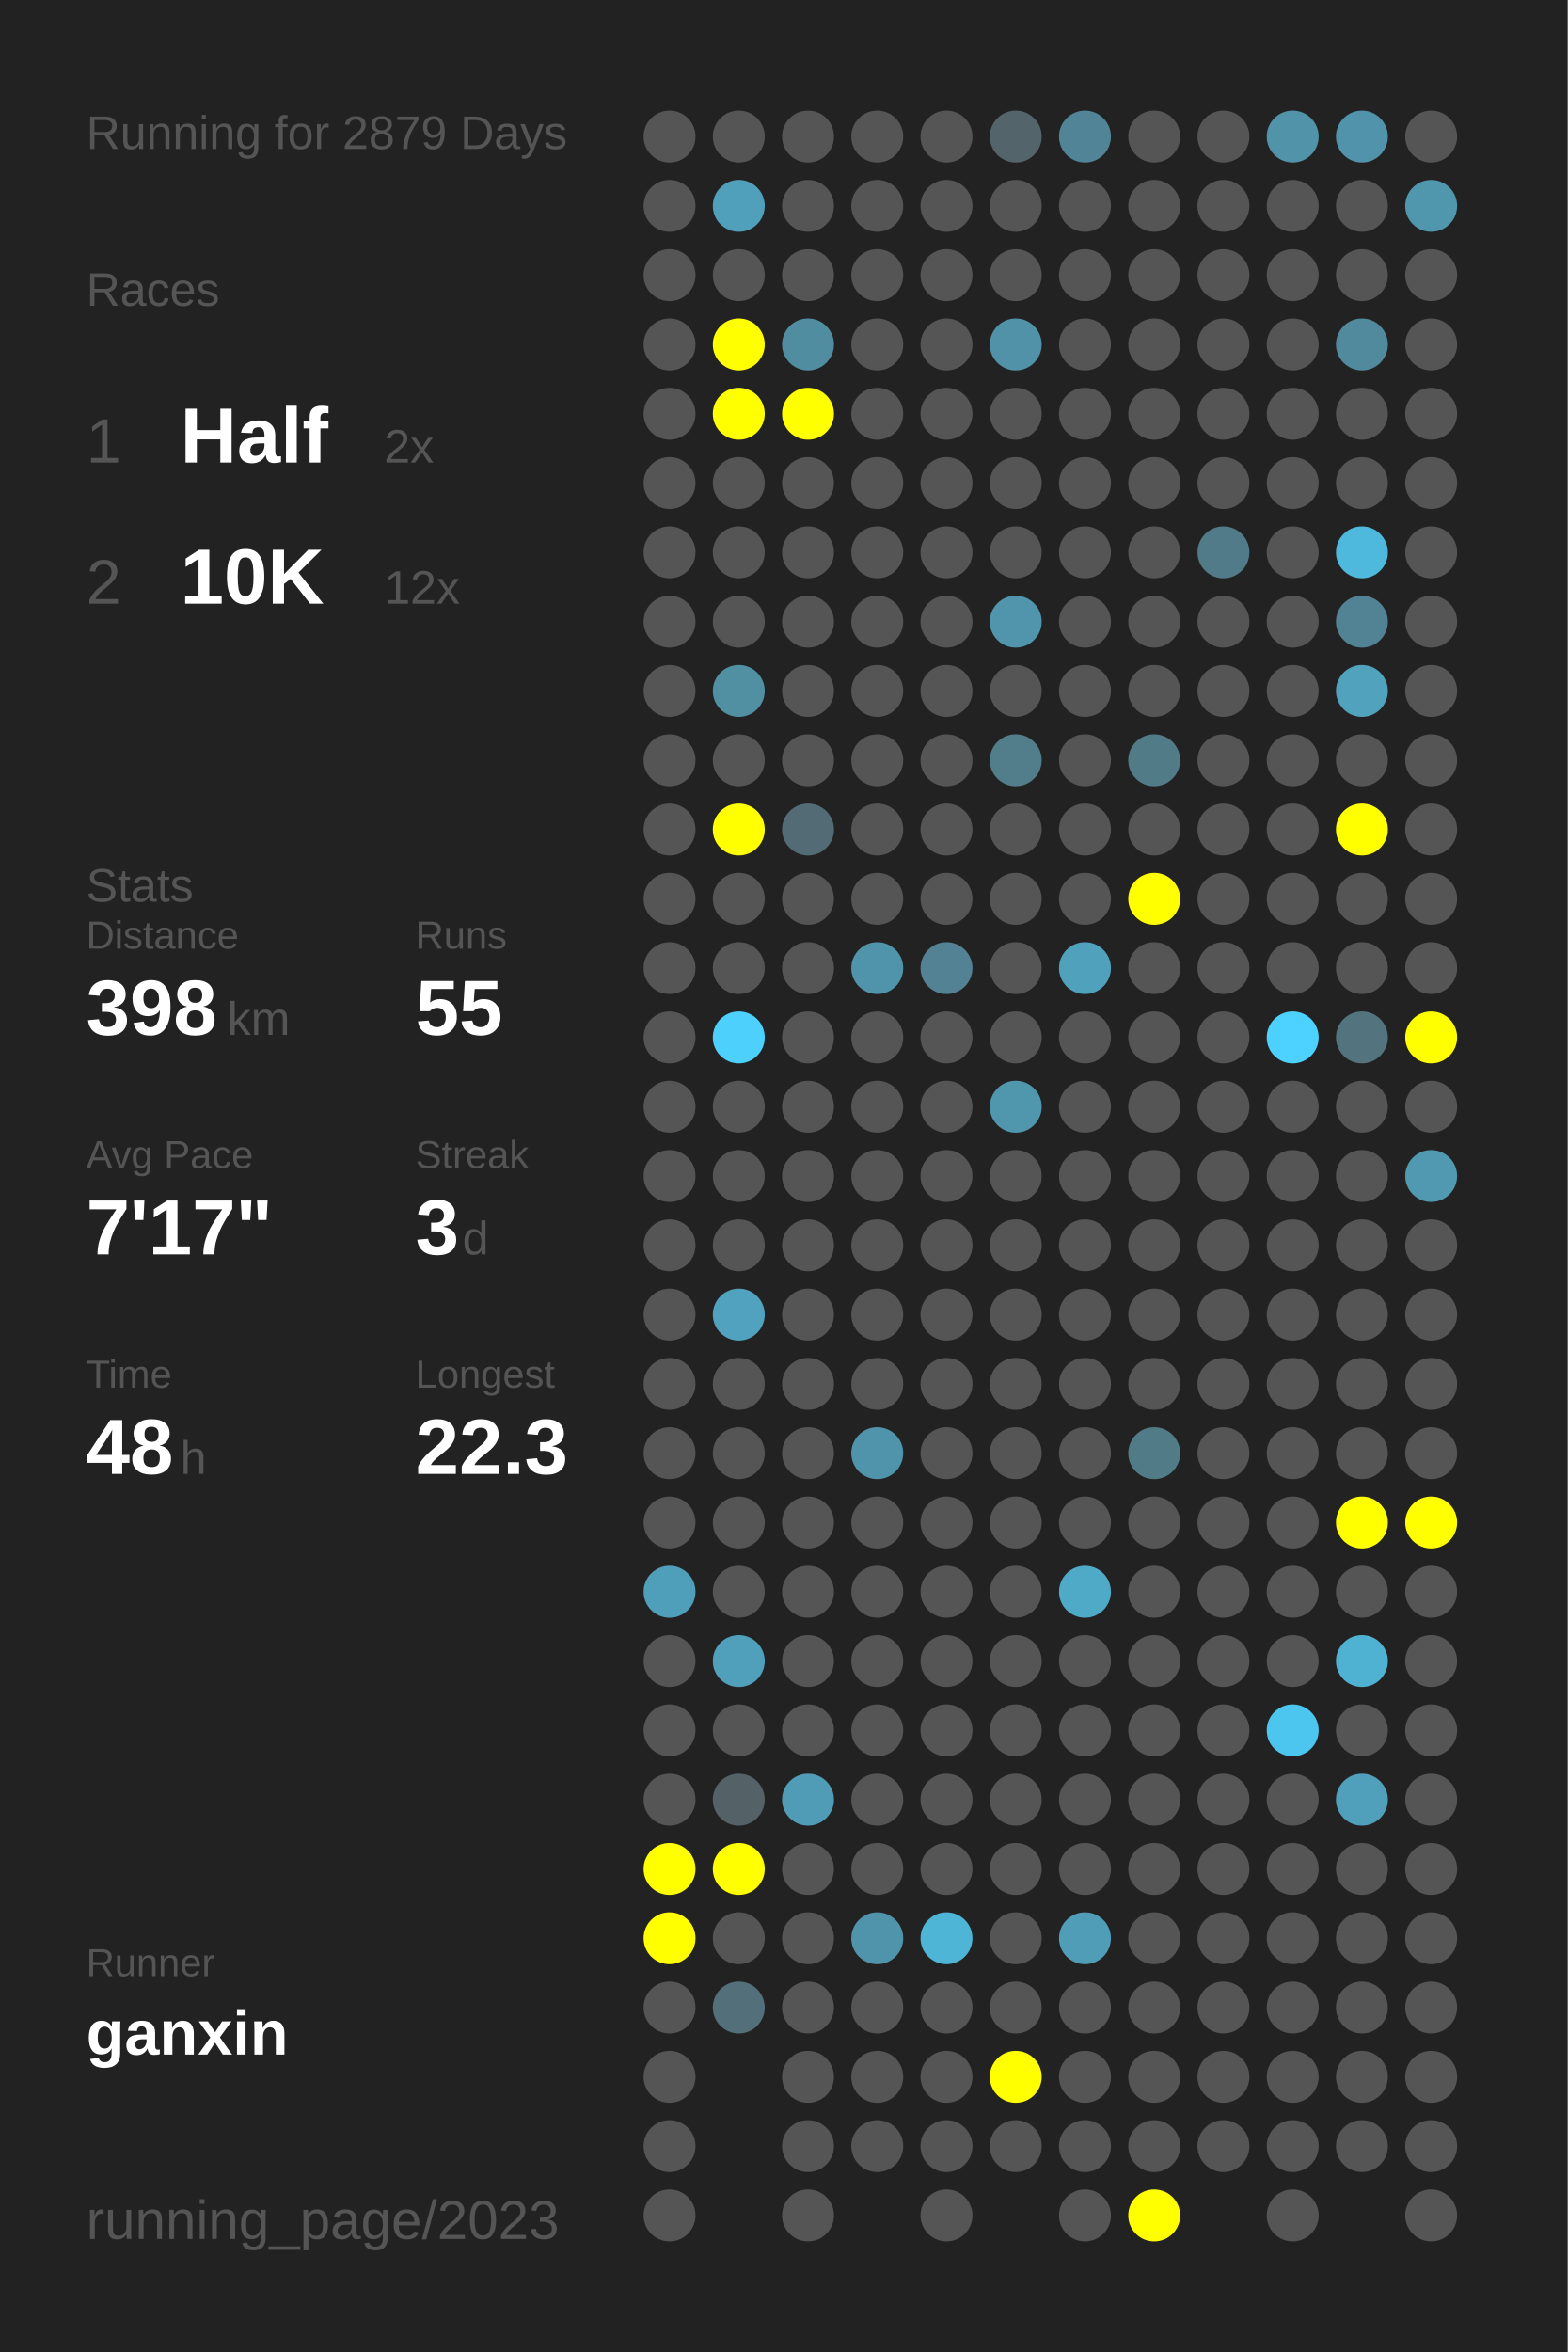
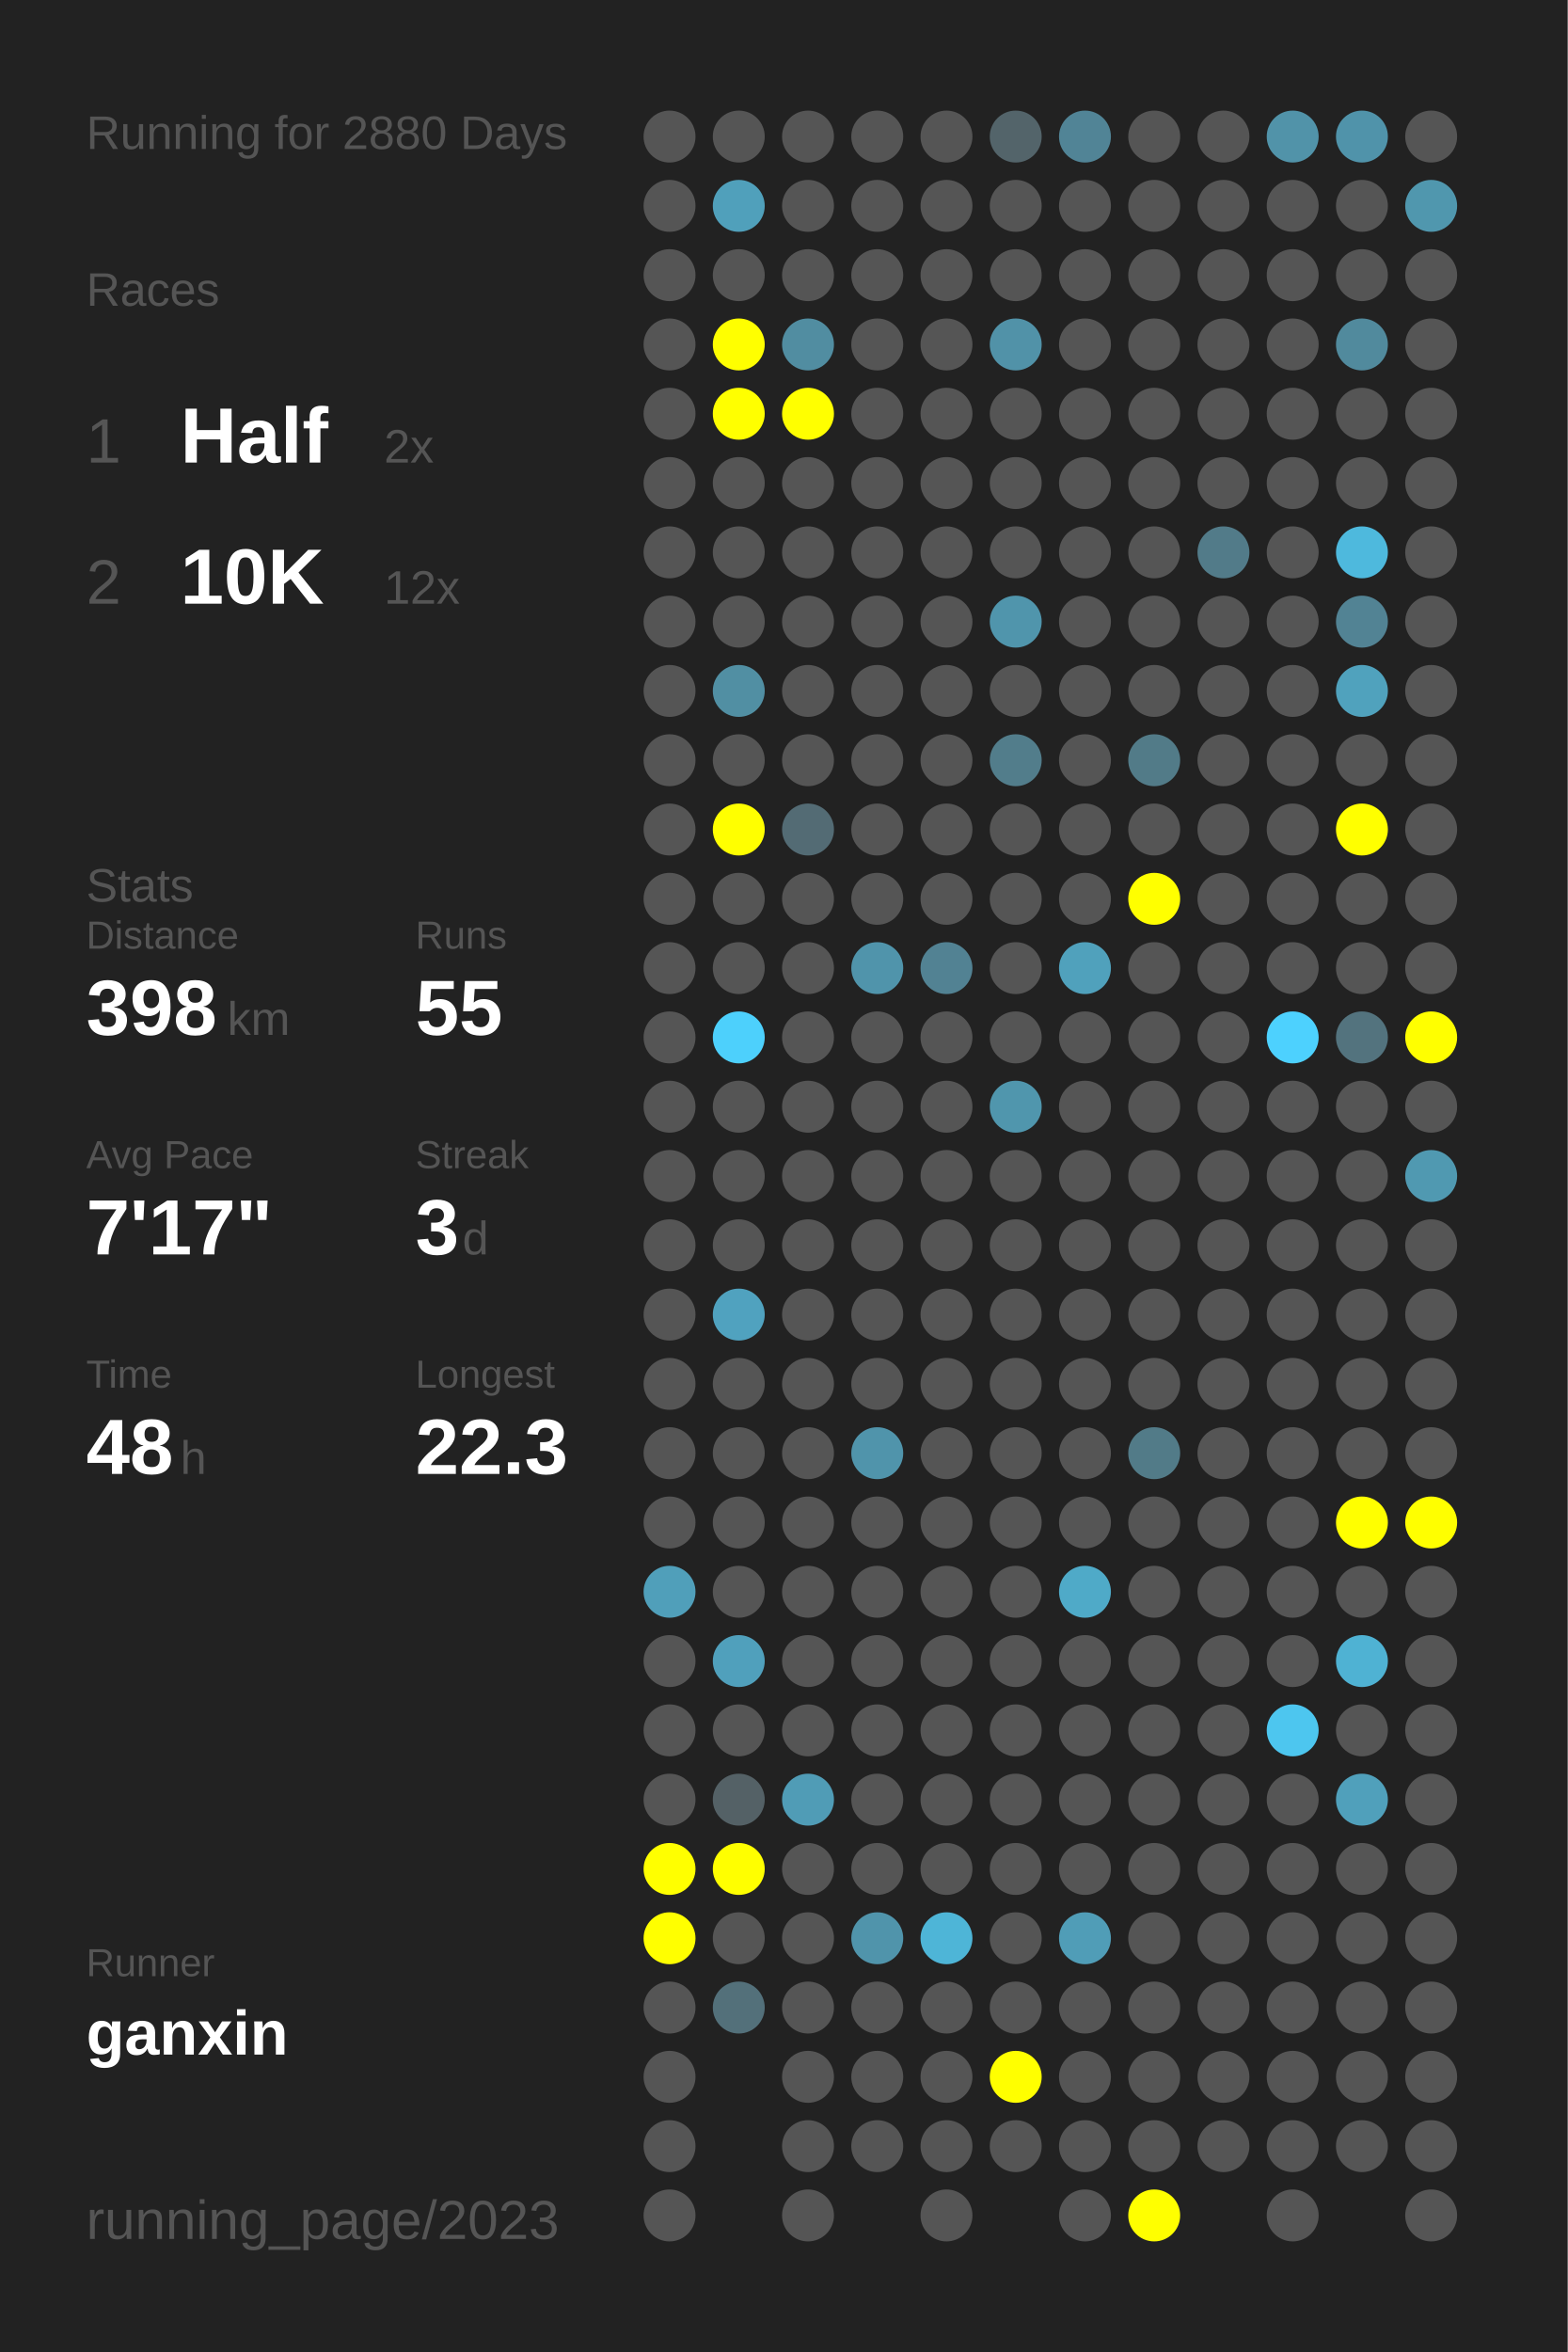
<svg xmlns="http://www.w3.org/2000/svg" baseProfile="full" height="300mm" version="1.1" viewBox="0,0,200,300" width="200mm">
  <defs />
  <rect fill="#222222" height="300" width="200" x="0" y="0" />
-   <text fill="#555555" style="font-size:6px; font-family:Arial;" x="11" y="19">Running for 2879 Days</text>
+   <text fill="#555555" style="font-size:6px; font-family:Arial;" x="11" y="19">Running for 2880 Days</text>
  <text fill="#555555" style="font-size:6px; font-family:Arial;" x="11" y="39">Races</text>
  <text fill="#555555" style="font-size:8px; font-family:Arial;" x="11" y="59">1</text>
  <text fill="#FFFFFF" style="font-size:10px; font-family:Arial; font-weight:bold;" x="23" y="59">Half</text>
  <text fill="#555555" style="font-size:6px; font-family:Arial;" x="49" y="59">2x</text>
  <text fill="#555555" style="font-size:8px; font-family:Arial;" x="11" y="77">2</text>
  <text fill="#FFFFFF" style="font-size:10px; font-family:Arial; font-weight:bold;" x="23" y="77">10K</text>
  <text fill="#555555" style="font-size:6px; font-family:Arial;" x="49" y="77">12x</text>
  <text fill="#555555" style="font-size:6px; font-family:Arial;" x="11" y="115">Stats</text>
  <text fill="#555555" style="font-size:5px; font-family:Arial;" x="11" y="121">Distance</text>
  <text fill="#FFFFFF" style="font-size:10px; font-family:Arial; font-weight:bold;" x="11" y="132">398</text>
  <text fill="#555555" style="font-size:6px; font-family:Arial;" x="29" y="132">km</text>
  <text fill="#555555" style="font-size:5px; font-family:Arial;" x="53" y="121">Runs</text>
  <text fill="#FFFFFF" style="font-size:10px; font-family:Arial; font-weight:bold;" x="53" y="132">55</text>
  <text fill="#555555" style="font-size:5px; font-family:Arial;" x="11" y="149">Avg Pace</text>
  <text fill="#FFFFFF" style="font-size:10px; font-family:Arial; font-weight:bold;" x="11" y="160">7'17"</text>
  <text fill="#555555" style="font-size:5px; font-family:Arial;" x="53" y="149">Streak</text>
  <text fill="#FFFFFF" style="font-size:10px; font-family:Arial; font-weight:bold;" x="53" y="160">3</text>
  <text fill="#555555" style="font-size:6px; font-family:Arial;" x="59" y="160">d</text>
  <text fill="#555555" style="font-size:5px; font-family:Arial;" x="11" y="177">Time</text>
  <text fill="#FFFFFF" style="font-size:10px; font-family:Arial; font-weight:bold;" x="11" y="188">48</text>
  <text fill="#555555" style="font-size:6px; font-family:Arial;" x="23" y="188">h</text>
  <text fill="#555555" style="font-size:5px; font-family:Arial;" x="53" y="177">Longest</text>
  <text fill="#FFFFFF" style="font-size:10px; font-family:Arial; font-weight:bold;" x="53" y="188">22.3</text>
  <text fill="#555555" style="font-size:5px; font-family:Arial;" x="11" y="252.065">Runner</text>
  <text fill="#FFFFFF" style="font-size:8px; font-family:Arial; font-weight:bold;" x="11" y="262.065">ganxin</text>
  <text fill="#555555" style="font-size:7px; font-family:Arial;" x="11" y="285.581">running_page/2023</text>
  <circle cx="85.417" cy="17.419" fill="#555555" r="3.312" />
  <circle cx="85.417" cy="26.258" fill="#555555" r="3.312" />
  <circle cx="85.417" cy="35.097" fill="#555555" r="3.312" />
  <circle cx="85.417" cy="43.935" fill="#555555" r="3.312" />
  <circle cx="85.417" cy="52.774" fill="#555555" r="3.312" />
  <circle cx="85.417" cy="61.613" fill="#555555" r="3.312" />
  <circle cx="85.417" cy="70.452" fill="#555555" r="3.312" />
  <circle cx="85.417" cy="79.29" fill="#555555" r="3.312" />
  <circle cx="85.417" cy="88.129" fill="#555555" r="3.312" />
  <circle cx="85.417" cy="96.968" fill="#555555" r="3.312" />
  <circle cx="85.417" cy="105.806" fill="#555555" r="3.312" />
  <circle cx="85.417" cy="114.645" fill="#555555" r="3.312" />
  <circle cx="85.417" cy="123.484" fill="#555555" r="3.312" />
  <circle cx="85.417" cy="132.323" fill="#555555" r="3.312" />
  <circle cx="85.417" cy="141.161" fill="#555555" r="3.312" />
  <circle cx="85.417" cy="150" fill="#555555" r="3.312" />
  <circle cx="85.417" cy="158.839" fill="#555555" r="3.312" />
  <circle cx="85.417" cy="167.677" fill="#555555" r="3.312" />
  <circle cx="85.417" cy="176.516" fill="#555555" r="3.312" />
  <circle cx="85.417" cy="185.355" fill="#555555" r="3.312" />
  <circle cx="85.417" cy="194.194" fill="#555555" r="3.312" />
  <circle cx="85.417" cy="203.032" fill="#509fba" r="3.312" />
  <circle cx="85.417" cy="211.871" fill="#555555" r="3.312" />
  <circle cx="85.417" cy="220.71" fill="#555555" r="3.312" />
  <circle cx="85.417" cy="229.548" fill="#555555" r="3.312" />
  <circle cx="85.417" cy="238.387" fill="#FFFF00" r="3.312" />
  <circle cx="85.417" cy="247.226" fill="#FFFF00" r="3.312" />
  <circle cx="85.417" cy="256.065" fill="#555555" r="3.312" />
  <circle cx="85.417" cy="264.903" fill="#555555" r="3.312" />
  <circle cx="85.417" cy="273.742" fill="#555555" r="3.312" />
  <circle cx="85.417" cy="282.581" fill="#555555" r="3.312" />
  <circle cx="94.25" cy="17.419" fill="#555555" r="3.312" />
  <circle cx="94.25" cy="26.258" fill="#50a0bb" r="3.312" />
  <circle cx="94.25" cy="35.097" fill="#555555" r="3.312" />
  <circle cx="94.25" cy="43.935" fill="#FFFF00" r="3.312" />
  <circle cx="94.25" cy="52.774" fill="#FFFF00" r="3.312" />
  <circle cx="94.25" cy="61.613" fill="#555555" r="3.312" />
  <circle cx="94.25" cy="70.452" fill="#555555" r="3.312" />
  <circle cx="94.25" cy="79.29" fill="#555555" r="3.312" />
  <circle cx="94.25" cy="88.129" fill="#518fa3" r="3.312" />
  <circle cx="94.25" cy="96.968" fill="#555555" r="3.312" />
  <circle cx="94.25" cy="105.806" fill="#FFFF00" r="3.312" />
  <circle cx="94.25" cy="114.645" fill="#555555" r="3.312" />
  <circle cx="94.25" cy="123.484" fill="#555555" r="3.312" />
  <circle cx="94.25" cy="132.323" fill="#4dd0fc" r="3.312" />
  <circle cx="94.25" cy="141.161" fill="#555555" r="3.312" />
  <circle cx="94.25" cy="150" fill="#555555" r="3.312" />
  <circle cx="94.25" cy="158.839" fill="#555555" r="3.312" />
  <circle cx="94.25" cy="167.677" fill="#50a2bf" r="3.312" />
  <circle cx="94.25" cy="176.516" fill="#555555" r="3.312" />
  <circle cx="94.25" cy="185.355" fill="#555555" r="3.312" />
  <circle cx="94.25" cy="194.194" fill="#555555" r="3.312" />
  <circle cx="94.25" cy="203.032" fill="#555555" r="3.312" />
  <circle cx="94.25" cy="211.871" fill="#50a0bc" r="3.312" />
  <circle cx="94.25" cy="220.71" fill="#555555" r="3.312" />
  <circle cx="94.25" cy="229.548" fill="#546166" r="3.312" />
  <circle cx="94.25" cy="238.387" fill="#FFFF00" r="3.312" />
  <circle cx="94.25" cy="247.226" fill="#555555" r="3.312" />
  <circle cx="94.25" cy="256.065" fill="#53707a" r="3.312" />
  <circle cx="103.083" cy="17.419" fill="#555555" r="3.312" />
  <circle cx="103.083" cy="26.258" fill="#555555" r="3.312" />
  <circle cx="103.083" cy="35.097" fill="#555555" r="3.312" />
  <circle cx="103.083" cy="43.935" fill="#518da1" r="3.312" />
  <circle cx="103.083" cy="52.774" fill="#FFFF00" r="3.312" />
  <circle cx="103.083" cy="61.613" fill="#555555" r="3.312" />
  <circle cx="103.083" cy="70.452" fill="#555555" r="3.312" />
  <circle cx="103.083" cy="79.29" fill="#555555" r="3.312" />
  <circle cx="103.083" cy="88.129" fill="#555555" r="3.312" />
  <circle cx="103.083" cy="96.968" fill="#555555" r="3.312" />
  <circle cx="103.083" cy="105.806" fill="#536b74" r="3.312" />
  <circle cx="103.083" cy="114.645" fill="#555555" r="3.312" />
  <circle cx="103.083" cy="123.484" fill="#555555" r="3.312" />
  <circle cx="103.083" cy="132.323" fill="#555555" r="3.312" />
  <circle cx="103.083" cy="141.161" fill="#555555" r="3.312" />
  <circle cx="103.083" cy="150" fill="#555555" r="3.312" />
  <circle cx="103.083" cy="158.839" fill="#555555" r="3.312" />
  <circle cx="103.083" cy="167.677" fill="#555555" r="3.312" />
  <circle cx="103.083" cy="176.516" fill="#555555" r="3.312" />
  <circle cx="103.083" cy="185.355" fill="#555555" r="3.312" />
  <circle cx="103.083" cy="194.194" fill="#555555" r="3.312" />
  <circle cx="103.083" cy="203.032" fill="#555555" r="3.312" />
  <circle cx="103.083" cy="211.871" fill="#555555" r="3.312" />
  <circle cx="103.083" cy="220.71" fill="#555555" r="3.312" />
  <circle cx="103.083" cy="229.548" fill="#509cb6" r="3.312" />
  <circle cx="103.083" cy="238.387" fill="#555555" r="3.312" />
  <circle cx="103.083" cy="247.226" fill="#555555" r="3.312" />
  <circle cx="103.083" cy="256.065" fill="#555555" r="3.312" />
  <circle cx="103.083" cy="264.903" fill="#555555" r="3.312" />
  <circle cx="103.083" cy="273.742" fill="#555555" r="3.312" />
  <circle cx="103.083" cy="282.581" fill="#555555" r="3.312" />
  <circle cx="111.917" cy="17.419" fill="#555555" r="3.312" />
  <circle cx="111.917" cy="26.258" fill="#555555" r="3.312" />
  <circle cx="111.917" cy="35.097" fill="#555555" r="3.312" />
  <circle cx="111.917" cy="43.935" fill="#555555" r="3.312" />
  <circle cx="111.917" cy="52.774" fill="#555555" r="3.312" />
  <circle cx="111.917" cy="61.613" fill="#555555" r="3.312" />
  <circle cx="111.917" cy="70.452" fill="#555555" r="3.312" />
  <circle cx="111.917" cy="79.29" fill="#555555" r="3.312" />
  <circle cx="111.917" cy="88.129" fill="#555555" r="3.312" />
  <circle cx="111.917" cy="96.968" fill="#555555" r="3.312" />
  <circle cx="111.917" cy="105.806" fill="#555555" r="3.312" />
  <circle cx="111.917" cy="114.645" fill="#555555" r="3.312" />
  <circle cx="111.917" cy="123.484" fill="#5094ab" r="3.312" />
  <circle cx="111.917" cy="132.323" fill="#555555" r="3.312" />
  <circle cx="111.917" cy="141.161" fill="#555555" r="3.312" />
  <circle cx="111.917" cy="150" fill="#555555" r="3.312" />
  <circle cx="111.917" cy="158.839" fill="#555555" r="3.312" />
  <circle cx="111.917" cy="167.677" fill="#555555" r="3.312" />
  <circle cx="111.917" cy="176.516" fill="#555555" r="3.312" />
  <circle cx="111.917" cy="185.355" fill="#5094ab" r="3.312" />
  <circle cx="111.917" cy="194.194" fill="#555555" r="3.312" />
  <circle cx="111.917" cy="203.032" fill="#555555" r="3.312" />
  <circle cx="111.917" cy="211.871" fill="#555555" r="3.312" />
  <circle cx="111.917" cy="220.71" fill="#555555" r="3.312" />
  <circle cx="111.917" cy="229.548" fill="#555555" r="3.312" />
  <circle cx="111.917" cy="238.387" fill="#555555" r="3.312" />
  <circle cx="111.917" cy="247.226" fill="#5094ab" r="3.312" />
  <circle cx="111.917" cy="256.065" fill="#555555" r="3.312" />
  <circle cx="111.917" cy="264.903" fill="#555555" r="3.312" />
  <circle cx="111.917" cy="273.742" fill="#555555" r="3.312" />
  <circle cx="120.75" cy="17.419" fill="#555555" r="3.312" />
  <circle cx="120.75" cy="26.258" fill="#555555" r="3.312" />
  <circle cx="120.75" cy="35.097" fill="#555555" r="3.312" />
  <circle cx="120.75" cy="43.935" fill="#555555" r="3.312" />
  <circle cx="120.75" cy="52.774" fill="#555555" r="3.312" />
  <circle cx="120.75" cy="61.613" fill="#555555" r="3.312" />
  <circle cx="120.75" cy="70.452" fill="#555555" r="3.312" />
  <circle cx="120.75" cy="79.29" fill="#555555" r="3.312" />
  <circle cx="120.75" cy="88.129" fill="#555555" r="3.312" />
  <circle cx="120.75" cy="96.968" fill="#555555" r="3.312" />
  <circle cx="120.75" cy="105.806" fill="#555555" r="3.312" />
  <circle cx="120.75" cy="114.645" fill="#555555" r="3.312" />
  <circle cx="120.75" cy="123.484" fill="#528293" r="3.312" />
  <circle cx="120.75" cy="132.323" fill="#555555" r="3.312" />
  <circle cx="120.75" cy="141.161" fill="#555555" r="3.312" />
  <circle cx="120.75" cy="150" fill="#555555" r="3.312" />
  <circle cx="120.75" cy="158.839" fill="#555555" r="3.312" />
  <circle cx="120.75" cy="167.677" fill="#555555" r="3.312" />
  <circle cx="120.75" cy="176.516" fill="#555555" r="3.312" />
  <circle cx="120.75" cy="185.355" fill="#555555" r="3.312" />
  <circle cx="120.75" cy="194.194" fill="#555555" r="3.312" />
  <circle cx="120.75" cy="203.032" fill="#555555" r="3.312" />
  <circle cx="120.75" cy="211.871" fill="#555555" r="3.312" />
  <circle cx="120.75" cy="220.71" fill="#555555" r="3.312" />
  <circle cx="120.75" cy="229.548" fill="#555555" r="3.312" />
  <circle cx="120.75" cy="238.387" fill="#555555" r="3.312" />
  <circle cx="120.75" cy="247.226" fill="#4eb5d7" r="3.312" />
  <circle cx="120.75" cy="256.065" fill="#555555" r="3.312" />
  <circle cx="120.75" cy="264.903" fill="#555555" r="3.312" />
  <circle cx="120.75" cy="273.742" fill="#555555" r="3.312" />
  <circle cx="120.75" cy="282.581" fill="#555555" r="3.312" />
  <circle cx="129.583" cy="17.419" fill="#53646a" r="3.312" />
  <circle cx="129.583" cy="26.258" fill="#555555" r="3.312" />
  <circle cx="129.583" cy="35.097" fill="#555555" r="3.312" />
  <circle cx="129.583" cy="43.935" fill="#5192a8" r="3.312" />
  <circle cx="129.583" cy="52.774" fill="#555555" r="3.312" />
  <circle cx="129.583" cy="61.613" fill="#555555" r="3.312" />
  <circle cx="129.583" cy="70.452" fill="#555555" r="3.312" />
  <circle cx="129.583" cy="79.29" fill="#5095ac" r="3.312" />
  <circle cx="129.583" cy="88.129" fill="#555555" r="3.312" />
  <circle cx="129.583" cy="96.968" fill="#527d8b" r="3.312" />
  <circle cx="129.583" cy="105.806" fill="#555555" r="3.312" />
  <circle cx="129.583" cy="114.645" fill="#555555" r="3.312" />
  <circle cx="129.583" cy="123.484" fill="#555555" r="3.312" />
  <circle cx="129.583" cy="132.323" fill="#555555" r="3.312" />
  <circle cx="129.583" cy="141.161" fill="#5096ad" r="3.312" />
  <circle cx="129.583" cy="150" fill="#555555" r="3.312" />
  <circle cx="129.583" cy="158.839" fill="#555555" r="3.312" />
  <circle cx="129.583" cy="167.677" fill="#555555" r="3.312" />
  <circle cx="129.583" cy="176.516" fill="#555555" r="3.312" />
  <circle cx="129.583" cy="185.355" fill="#555555" r="3.312" />
  <circle cx="129.583" cy="194.194" fill="#555555" r="3.312" />
  <circle cx="129.583" cy="203.032" fill="#555555" r="3.312" />
  <circle cx="129.583" cy="211.871" fill="#555555" r="3.312" />
  <circle cx="129.583" cy="220.71" fill="#555555" r="3.312" />
  <circle cx="129.583" cy="229.548" fill="#555555" r="3.312" />
  <circle cx="129.583" cy="238.387" fill="#555555" r="3.312" />
  <circle cx="129.583" cy="247.226" fill="#555555" r="3.312" />
  <circle cx="129.583" cy="256.065" fill="#555555" r="3.312" />
  <circle cx="129.583" cy="264.903" fill="#FFFF00" r="3.312" />
  <circle cx="129.583" cy="273.742" fill="#555555" r="3.312" />
  <circle cx="138.417" cy="17.419" fill="#518496" r="3.312" />
  <circle cx="138.417" cy="26.258" fill="#555555" r="3.312" />
  <circle cx="138.417" cy="35.097" fill="#555555" r="3.312" />
  <circle cx="138.417" cy="43.935" fill="#555555" r="3.312" />
  <circle cx="138.417" cy="52.774" fill="#555555" r="3.312" />
  <circle cx="138.417" cy="61.613" fill="#555555" r="3.312" />
  <circle cx="138.417" cy="70.452" fill="#555555" r="3.312" />
  <circle cx="138.417" cy="79.29" fill="#555555" r="3.312" />
  <circle cx="138.417" cy="88.129" fill="#555555" r="3.312" />
  <circle cx="138.417" cy="96.968" fill="#555555" r="3.312" />
  <circle cx="138.417" cy="105.806" fill="#555555" r="3.312" />
  <circle cx="138.417" cy="114.645" fill="#555555" r="3.312" />
  <circle cx="138.417" cy="123.484" fill="#50a1bc" r="3.312" />
  <circle cx="138.417" cy="132.323" fill="#555555" r="3.312" />
  <circle cx="138.417" cy="141.161" fill="#555555" r="3.312" />
  <circle cx="138.417" cy="150" fill="#555555" r="3.312" />
  <circle cx="138.417" cy="158.839" fill="#555555" r="3.312" />
  <circle cx="138.417" cy="167.677" fill="#555555" r="3.312" />
  <circle cx="138.417" cy="176.516" fill="#555555" r="3.312" />
  <circle cx="138.417" cy="185.355" fill="#555555" r="3.312" />
  <circle cx="138.417" cy="194.194" fill="#555555" r="3.312" />
  <circle cx="138.417" cy="203.032" fill="#4faac8" r="3.312" />
  <circle cx="138.417" cy="211.871" fill="#555555" r="3.312" />
  <circle cx="138.417" cy="220.71" fill="#555555" r="3.312" />
  <circle cx="138.417" cy="229.548" fill="#555555" r="3.312" />
  <circle cx="138.417" cy="238.387" fill="#555555" r="3.312" />
  <circle cx="138.417" cy="247.226" fill="#509db7" r="3.312" />
  <circle cx="138.417" cy="256.065" fill="#555555" r="3.312" />
  <circle cx="138.417" cy="264.903" fill="#555555" r="3.312" />
  <circle cx="138.417" cy="273.742" fill="#555555" r="3.312" />
  <circle cx="138.417" cy="282.581" fill="#555555" r="3.312" />
  <circle cx="147.25" cy="17.419" fill="#555555" r="3.312" />
  <circle cx="147.25" cy="26.258" fill="#555555" r="3.312" />
  <circle cx="147.25" cy="35.097" fill="#555555" r="3.312" />
  <circle cx="147.25" cy="43.935" fill="#555555" r="3.312" />
  <circle cx="147.25" cy="52.774" fill="#555555" r="3.312" />
  <circle cx="147.25" cy="61.613" fill="#555555" r="3.312" />
  <circle cx="147.25" cy="70.452" fill="#555555" r="3.312" />
  <circle cx="147.25" cy="79.29" fill="#555555" r="3.312" />
  <circle cx="147.25" cy="88.129" fill="#555555" r="3.312" />
  <circle cx="147.25" cy="96.968" fill="#527b88" r="3.312" />
  <circle cx="147.25" cy="105.806" fill="#555555" r="3.312" />
  <circle cx="147.25" cy="114.645" fill="#FFFF00" r="3.312" />
  <circle cx="147.25" cy="123.484" fill="#555555" r="3.312" />
  <circle cx="147.25" cy="132.323" fill="#555555" r="3.312" />
  <circle cx="147.25" cy="141.161" fill="#555555" r="3.312" />
  <circle cx="147.25" cy="150" fill="#555555" r="3.312" />
  <circle cx="147.25" cy="158.839" fill="#555555" r="3.312" />
  <circle cx="147.25" cy="167.677" fill="#555555" r="3.312" />
  <circle cx="147.25" cy="176.516" fill="#555555" r="3.312" />
  <circle cx="147.25" cy="185.355" fill="#527b88" r="3.312" />
  <circle cx="147.25" cy="194.194" fill="#555555" r="3.312" />
  <circle cx="147.25" cy="203.032" fill="#555555" r="3.312" />
  <circle cx="147.25" cy="211.871" fill="#555555" r="3.312" />
  <circle cx="147.25" cy="220.71" fill="#555555" r="3.312" />
  <circle cx="147.25" cy="229.548" fill="#555555" r="3.312" />
  <circle cx="147.25" cy="238.387" fill="#555555" r="3.312" />
  <circle cx="147.25" cy="247.226" fill="#555555" r="3.312" />
  <circle cx="147.25" cy="256.065" fill="#555555" r="3.312" />
  <circle cx="147.25" cy="264.903" fill="#555555" r="3.312" />
  <circle cx="147.25" cy="273.742" fill="#555555" r="3.312" />
  <circle cx="147.25" cy="282.581" fill="#FFFF00" r="3.312" />
  <circle cx="156.083" cy="17.419" fill="#555555" r="3.312" />
  <circle cx="156.083" cy="26.258" fill="#555555" r="3.312" />
  <circle cx="156.083" cy="35.097" fill="#555555" r="3.312" />
  <circle cx="156.083" cy="43.935" fill="#555555" r="3.312" />
  <circle cx="156.083" cy="52.774" fill="#555555" r="3.312" />
  <circle cx="156.083" cy="61.613" fill="#555555" r="3.312" />
  <circle cx="156.083" cy="70.452" fill="#527b89" r="3.312" />
  <circle cx="156.083" cy="79.29" fill="#555555" r="3.312" />
  <circle cx="156.083" cy="88.129" fill="#555555" r="3.312" />
  <circle cx="156.083" cy="96.968" fill="#555555" r="3.312" />
  <circle cx="156.083" cy="105.806" fill="#555555" r="3.312" />
  <circle cx="156.083" cy="114.645" fill="#555555" r="3.312" />
  <circle cx="156.083" cy="123.484" fill="#555555" r="3.312" />
  <circle cx="156.083" cy="132.323" fill="#555555" r="3.312" />
  <circle cx="156.083" cy="141.161" fill="#555555" r="3.312" />
  <circle cx="156.083" cy="150" fill="#555555" r="3.312" />
  <circle cx="156.083" cy="158.839" fill="#555555" r="3.312" />
  <circle cx="156.083" cy="167.677" fill="#555555" r="3.312" />
  <circle cx="156.083" cy="176.516" fill="#555555" r="3.312" />
  <circle cx="156.083" cy="185.355" fill="#555555" r="3.312" />
  <circle cx="156.083" cy="194.194" fill="#555555" r="3.312" />
  <circle cx="156.083" cy="203.032" fill="#555555" r="3.312" />
  <circle cx="156.083" cy="211.871" fill="#555555" r="3.312" />
  <circle cx="156.083" cy="220.71" fill="#555555" r="3.312" />
  <circle cx="156.083" cy="229.548" fill="#555555" r="3.312" />
  <circle cx="156.083" cy="238.387" fill="#555555" r="3.312" />
  <circle cx="156.083" cy="247.226" fill="#555555" r="3.312" />
  <circle cx="156.083" cy="256.065" fill="#555555" r="3.312" />
  <circle cx="156.083" cy="264.903" fill="#555555" r="3.312" />
  <circle cx="156.083" cy="273.742" fill="#555555" r="3.312" />
  <circle cx="164.917" cy="17.419" fill="#5193a9" r="3.312" />
  <circle cx="164.917" cy="26.258" fill="#555555" r="3.312" />
  <circle cx="164.917" cy="35.097" fill="#555555" r="3.312" />
  <circle cx="164.917" cy="43.935" fill="#555555" r="3.312" />
  <circle cx="164.917" cy="52.774" fill="#555555" r="3.312" />
  <circle cx="164.917" cy="61.613" fill="#555555" r="3.312" />
  <circle cx="164.917" cy="70.452" fill="#555555" r="3.312" />
  <circle cx="164.917" cy="79.29" fill="#555555" r="3.312" />
  <circle cx="164.917" cy="88.129" fill="#555555" r="3.312" />
  <circle cx="164.917" cy="96.968" fill="#555555" r="3.312" />
  <circle cx="164.917" cy="105.806" fill="#555555" r="3.312" />
  <circle cx="164.917" cy="114.645" fill="#555555" r="3.312" />
  <circle cx="164.917" cy="123.484" fill="#555555" r="3.312" />
  <circle cx="164.917" cy="132.323" fill="#4dd1fe" r="3.312" />
  <circle cx="164.917" cy="141.161" fill="#555555" r="3.312" />
  <circle cx="164.917" cy="150" fill="#555555" r="3.312" />
  <circle cx="164.917" cy="158.839" fill="#555555" r="3.312" />
  <circle cx="164.917" cy="167.677" fill="#555555" r="3.312" />
  <circle cx="164.917" cy="176.516" fill="#555555" r="3.312" />
  <circle cx="164.917" cy="185.355" fill="#555555" r="3.312" />
  <circle cx="164.917" cy="194.194" fill="#555555" r="3.312" />
  <circle cx="164.917" cy="203.032" fill="#555555" r="3.312" />
  <circle cx="164.917" cy="211.871" fill="#555555" r="3.312" />
  <circle cx="164.917" cy="220.71" fill="#4dc6ef" r="3.312" />
  <circle cx="164.917" cy="229.548" fill="#555555" r="3.312" />
  <circle cx="164.917" cy="238.387" fill="#555555" r="3.312" />
  <circle cx="164.917" cy="247.226" fill="#555555" r="3.312" />
  <circle cx="164.917" cy="256.065" fill="#555555" r="3.312" />
  <circle cx="164.917" cy="264.903" fill="#555555" r="3.312" />
  <circle cx="164.917" cy="273.742" fill="#555555" r="3.312" />
  <circle cx="164.917" cy="282.581" fill="#555555" r="3.312" />
  <circle cx="173.75" cy="17.419" fill="#5093aa" r="3.312" />
  <circle cx="173.75" cy="26.258" fill="#555555" r="3.312" />
  <circle cx="173.75" cy="35.097" fill="#555555" r="3.312" />
  <circle cx="173.75" cy="43.935" fill="#518a9d" r="3.312" />
  <circle cx="173.75" cy="52.774" fill="#555555" r="3.312" />
  <circle cx="173.75" cy="61.613" fill="#555555" r="3.312" />
  <circle cx="173.75" cy="70.452" fill="#4eb9dd" r="3.312" />
  <circle cx="173.75" cy="79.29" fill="#528394" r="3.312" />
  <circle cx="173.75" cy="88.129" fill="#50a2bd" r="3.312" />
  <circle cx="173.75" cy="96.968" fill="#555555" r="3.312" />
  <circle cx="173.75" cy="105.806" fill="#FFFF00" r="3.312" />
  <circle cx="173.75" cy="114.645" fill="#555555" r="3.312" />
  <circle cx="173.75" cy="123.484" fill="#555555" r="3.312" />
  <circle cx="173.75" cy="132.323" fill="#53737e" r="3.312" />
  <circle cx="173.75" cy="141.161" fill="#555555" r="3.312" />
  <circle cx="173.75" cy="150" fill="#555555" r="3.312" />
  <circle cx="173.75" cy="158.839" fill="#555555" r="3.312" />
  <circle cx="173.75" cy="167.677" fill="#555555" r="3.312" />
  <circle cx="173.75" cy="176.516" fill="#555555" r="3.312" />
  <circle cx="173.75" cy="185.355" fill="#555555" r="3.312" />
  <circle cx="173.75" cy="194.194" fill="#FFFF00" r="3.312" />
  <circle cx="173.75" cy="203.032" fill="#555555" r="3.312" />
  <circle cx="173.75" cy="211.871" fill="#4fb2d3" r="3.312" />
  <circle cx="173.75" cy="220.71" fill="#555555" r="3.312" />
  <circle cx="173.75" cy="229.548" fill="#50a0bb" r="3.312" />
  <circle cx="173.75" cy="238.387" fill="#555555" r="3.312" />
  <circle cx="173.75" cy="247.226" fill="#555555" r="3.312" />
  <circle cx="173.75" cy="256.065" fill="#555555" r="3.312" />
  <circle cx="173.75" cy="264.903" fill="#555555" r="3.312" />
  <circle cx="173.75" cy="273.742" fill="#555555" r="3.312" />
  <circle cx="182.583" cy="17.419" fill="#555555" r="3.312" />
  <circle cx="182.583" cy="26.258" fill="#5097ae" r="3.312" />
  <circle cx="182.583" cy="35.097" fill="#555555" r="3.312" />
  <circle cx="182.583" cy="43.935" fill="#555555" r="3.312" />
  <circle cx="182.583" cy="52.774" fill="#555555" r="3.312" />
  <circle cx="182.583" cy="61.613" fill="#555555" r="3.312" />
  <circle cx="182.583" cy="70.452" fill="#555555" r="3.312" />
  <circle cx="182.583" cy="79.29" fill="#555555" r="3.312" />
  <circle cx="182.583" cy="88.129" fill="#555555" r="3.312" />
  <circle cx="182.583" cy="96.968" fill="#555555" r="3.312" />
  <circle cx="182.583" cy="105.806" fill="#555555" r="3.312" />
  <circle cx="182.583" cy="114.645" fill="#555555" r="3.312" />
  <circle cx="182.583" cy="123.484" fill="#555555" r="3.312" />
  <circle cx="182.583" cy="132.323" fill="#FFFF00" r="3.312" />
  <circle cx="182.583" cy="141.161" fill="#555555" r="3.312" />
  <circle cx="182.583" cy="150" fill="#5099b1" r="3.312" />
  <circle cx="182.583" cy="158.839" fill="#555555" r="3.312" />
  <circle cx="182.583" cy="167.677" fill="#555555" r="3.312" />
  <circle cx="182.583" cy="176.516" fill="#555555" r="3.312" />
  <circle cx="182.583" cy="185.355" fill="#555555" r="3.312" />
  <circle cx="182.583" cy="194.194" fill="#FFFF00" r="3.312" />
  <circle cx="182.583" cy="203.032" fill="#555555" r="3.312" />
  <circle cx="182.583" cy="211.871" fill="#555555" r="3.312" />
  <circle cx="182.583" cy="220.71" fill="#555555" r="3.312" />
  <circle cx="182.583" cy="229.548" fill="#555555" r="3.312" />
  <circle cx="182.583" cy="238.387" fill="#555555" r="3.312" />
  <circle cx="182.583" cy="247.226" fill="#555555" r="3.312" />
  <circle cx="182.583" cy="256.065" fill="#555555" r="3.312" />
  <circle cx="182.583" cy="264.903" fill="#555555" r="3.312" />
  <circle cx="182.583" cy="273.742" fill="#555555" r="3.312" />
  <circle cx="182.583" cy="282.581" fill="#555555" r="3.312" />
</svg>
